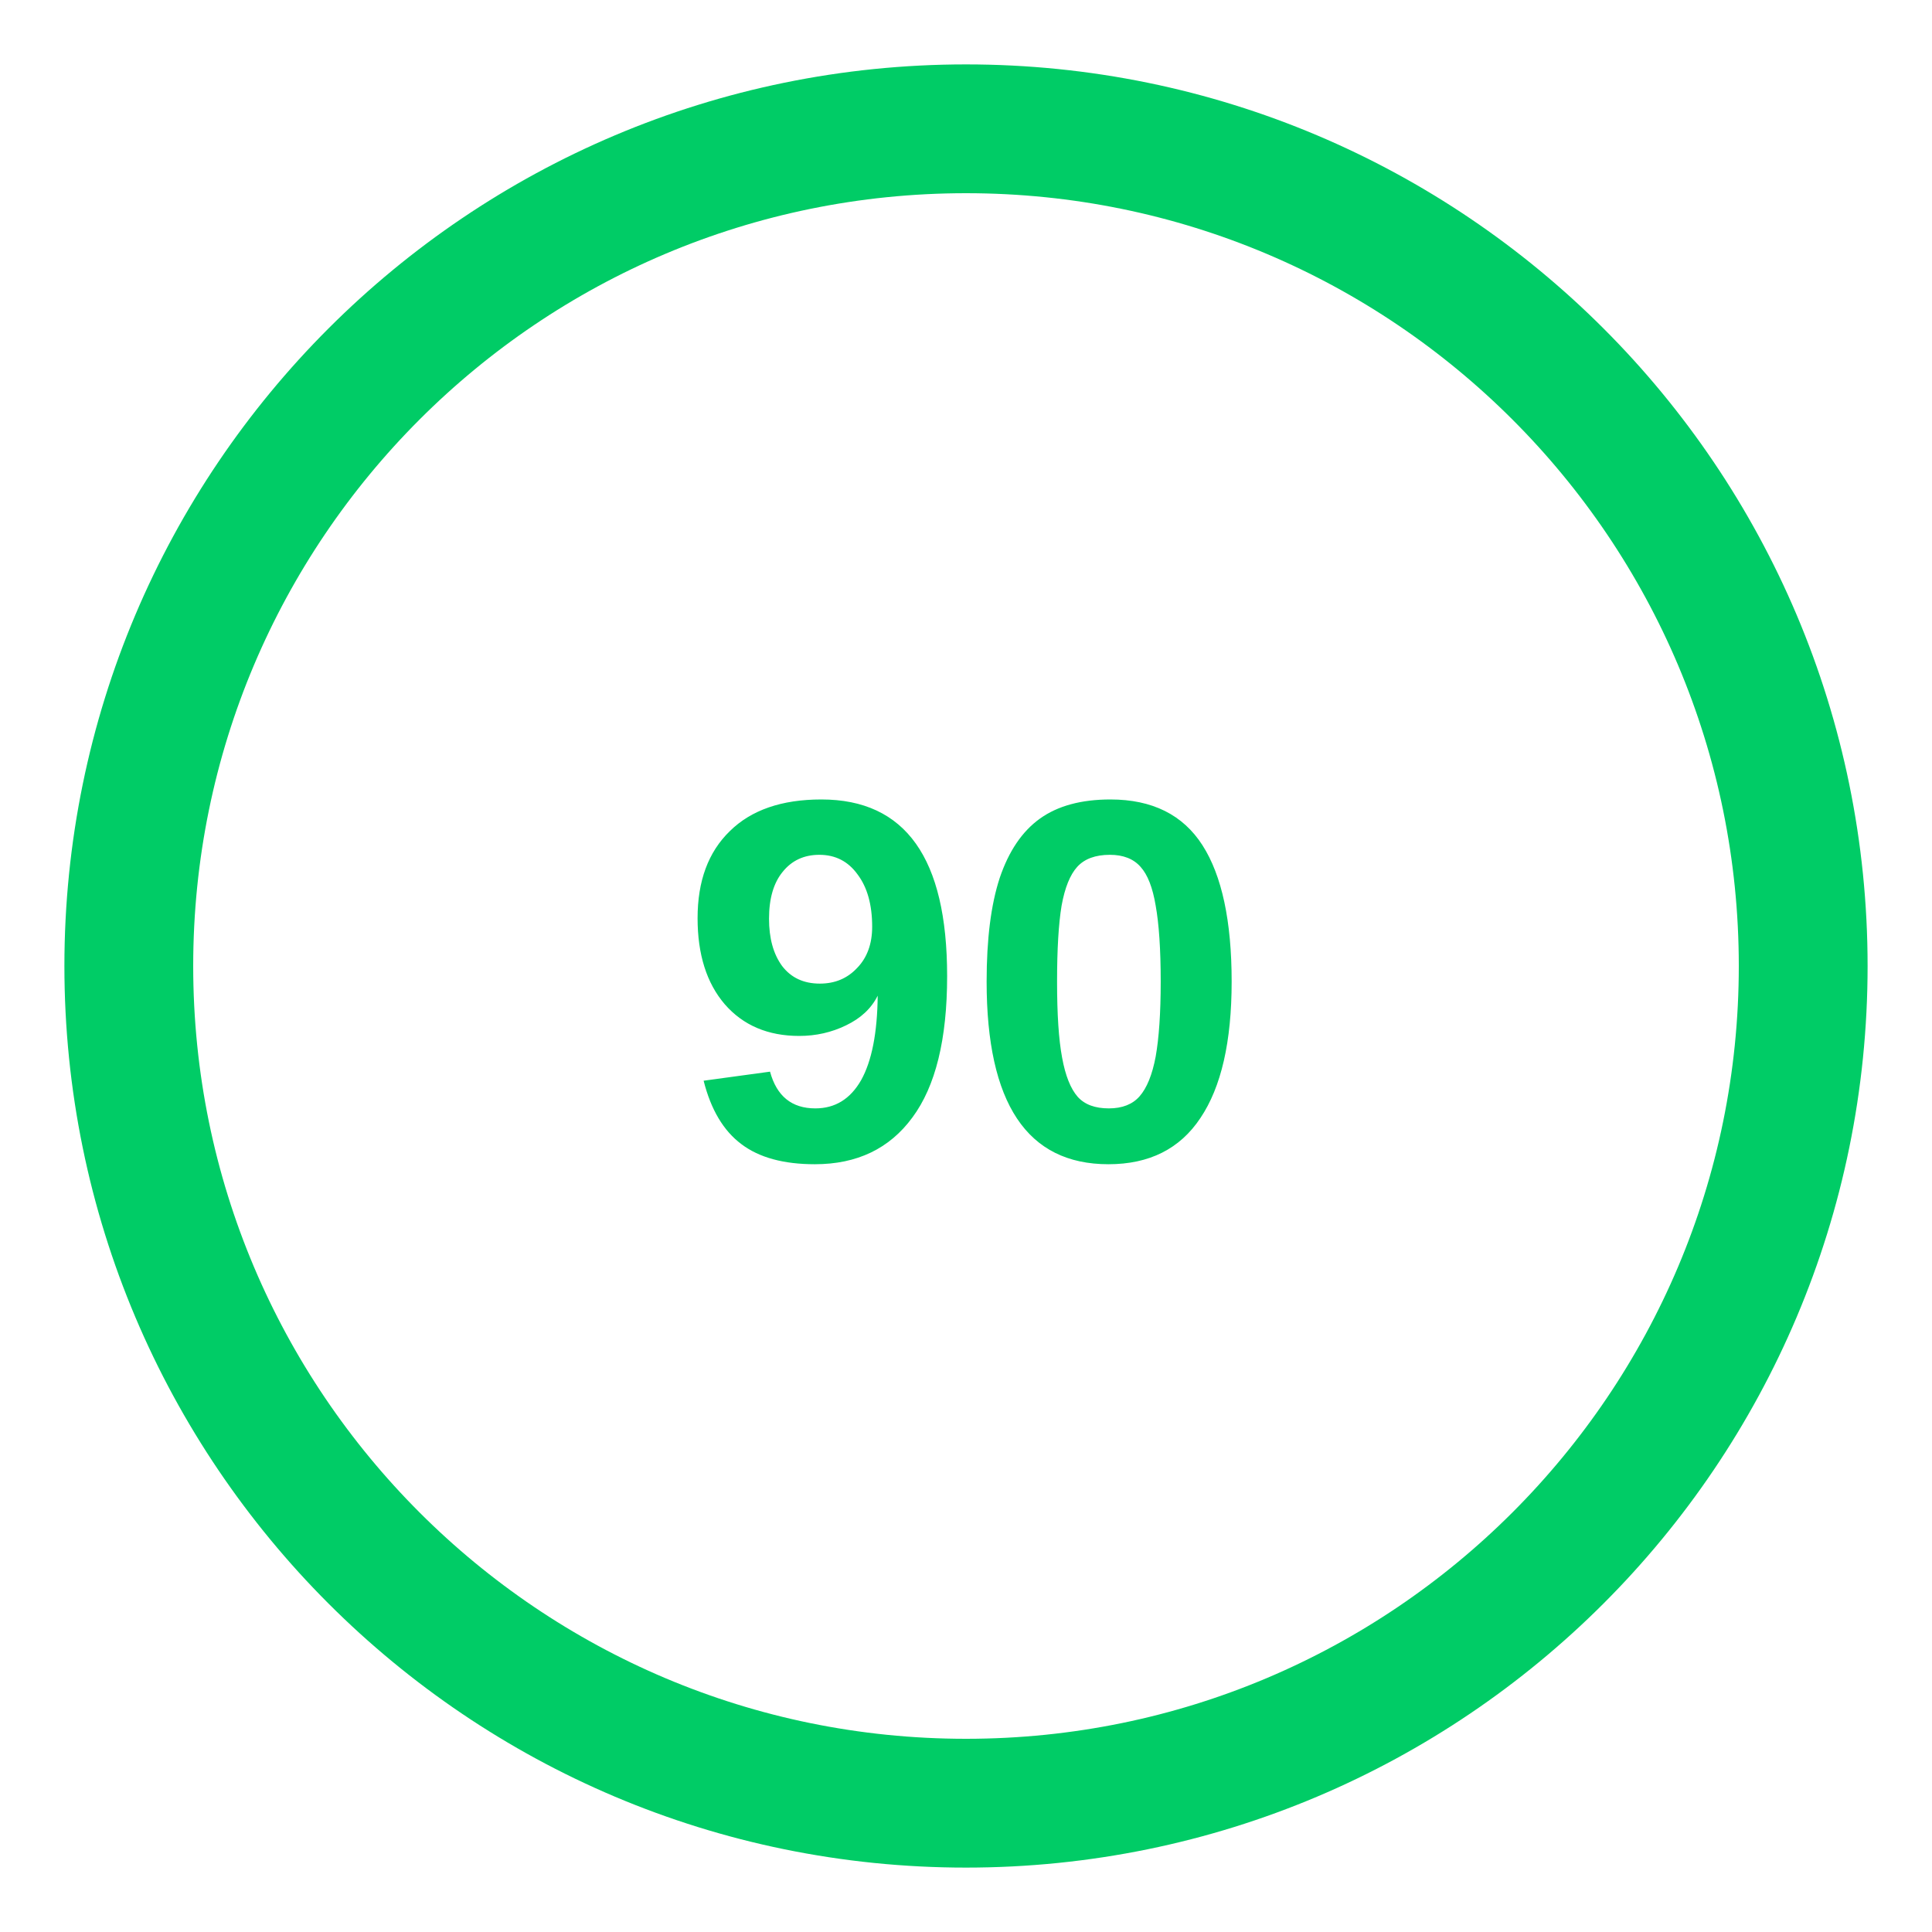
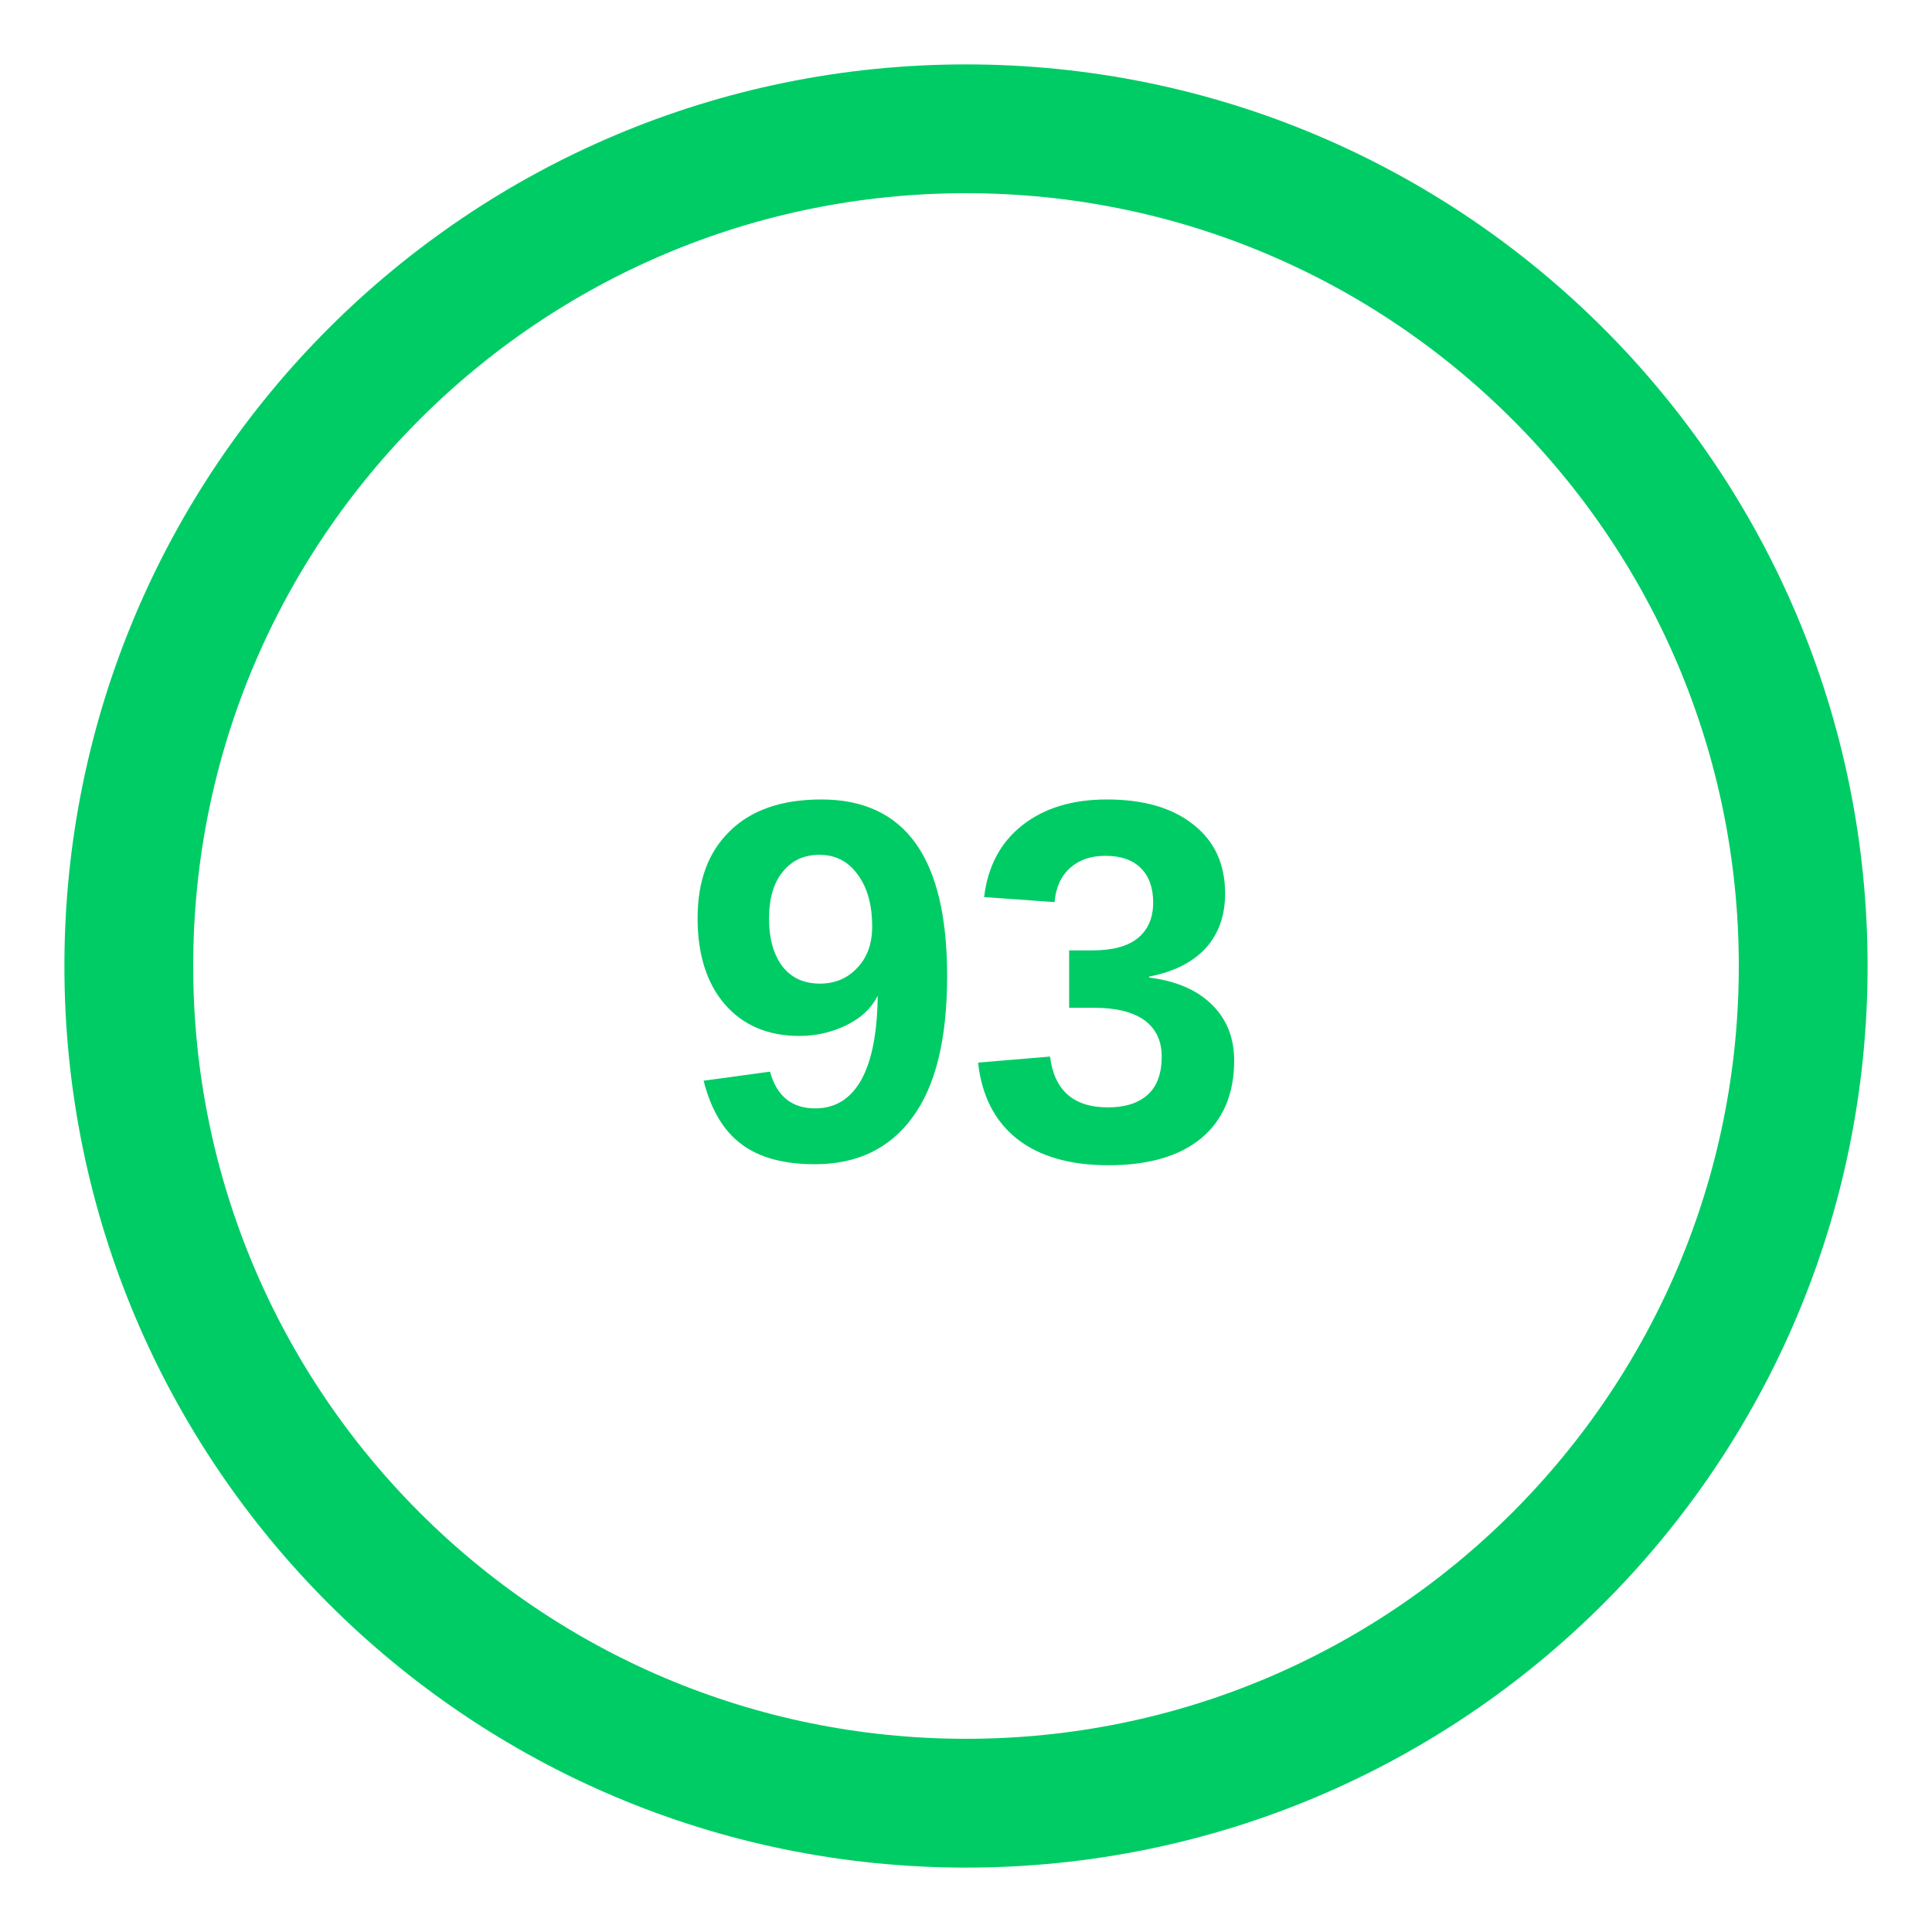
<svg xmlns="http://www.w3.org/2000/svg" viewBox="0 0 60 60" width="60" height="60">
  <circle cx="30" cy="30" r="26" fill="none" stroke="#0c6" stroke-width="4" />
-   <text x="30" y="36" text-anchor="middle" font-family="Arial, sans-serif" font-size="16" font-weight="bold" fill="#0c6">90</text>
+   <text x="30" y="36" text-anchor="middle" font-family="Arial, sans-serif" font-size="16" font-weight="bold" fill="#0c6">93</text>
</svg>
